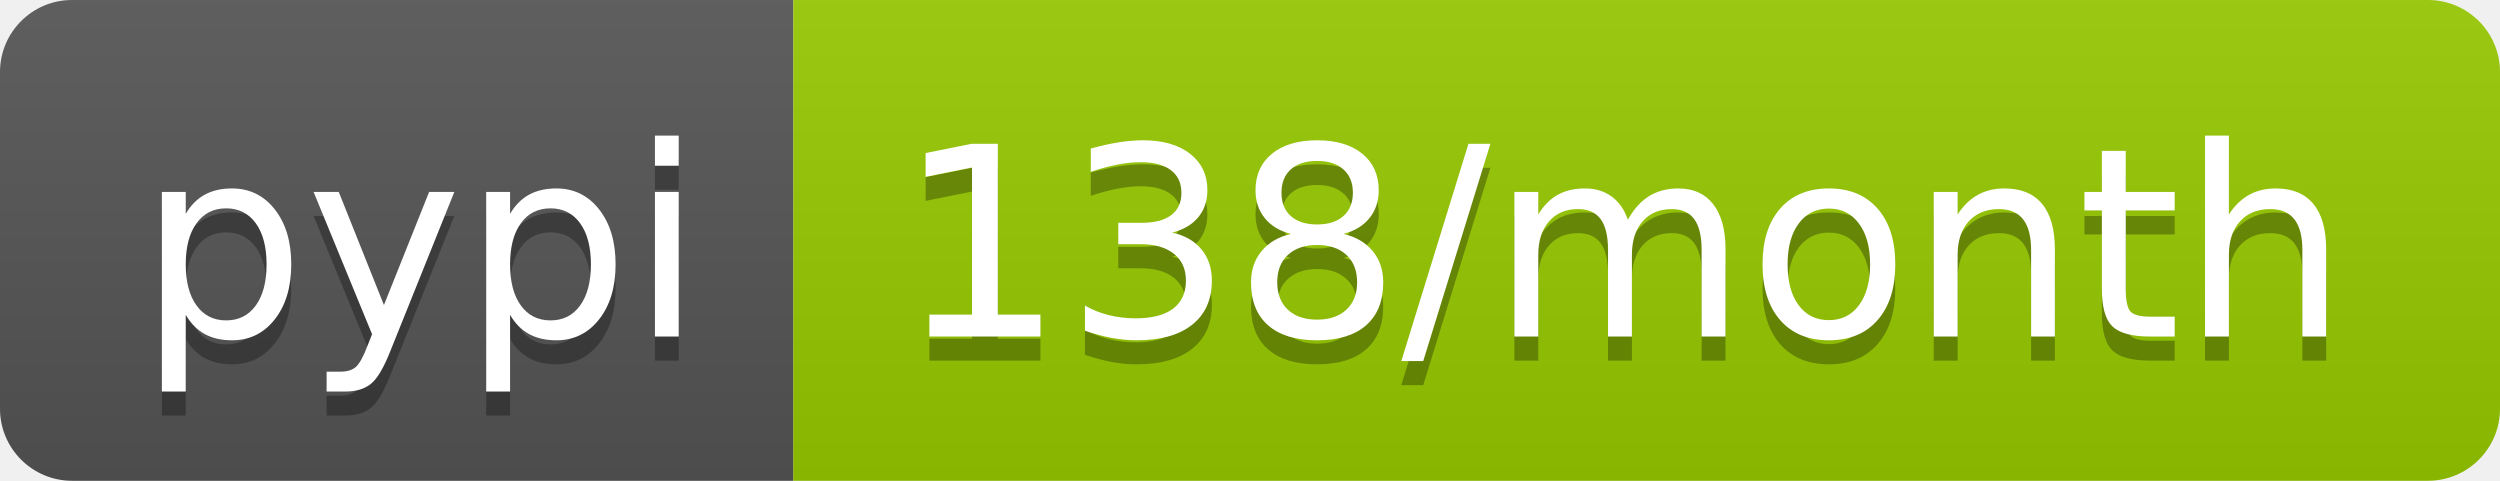
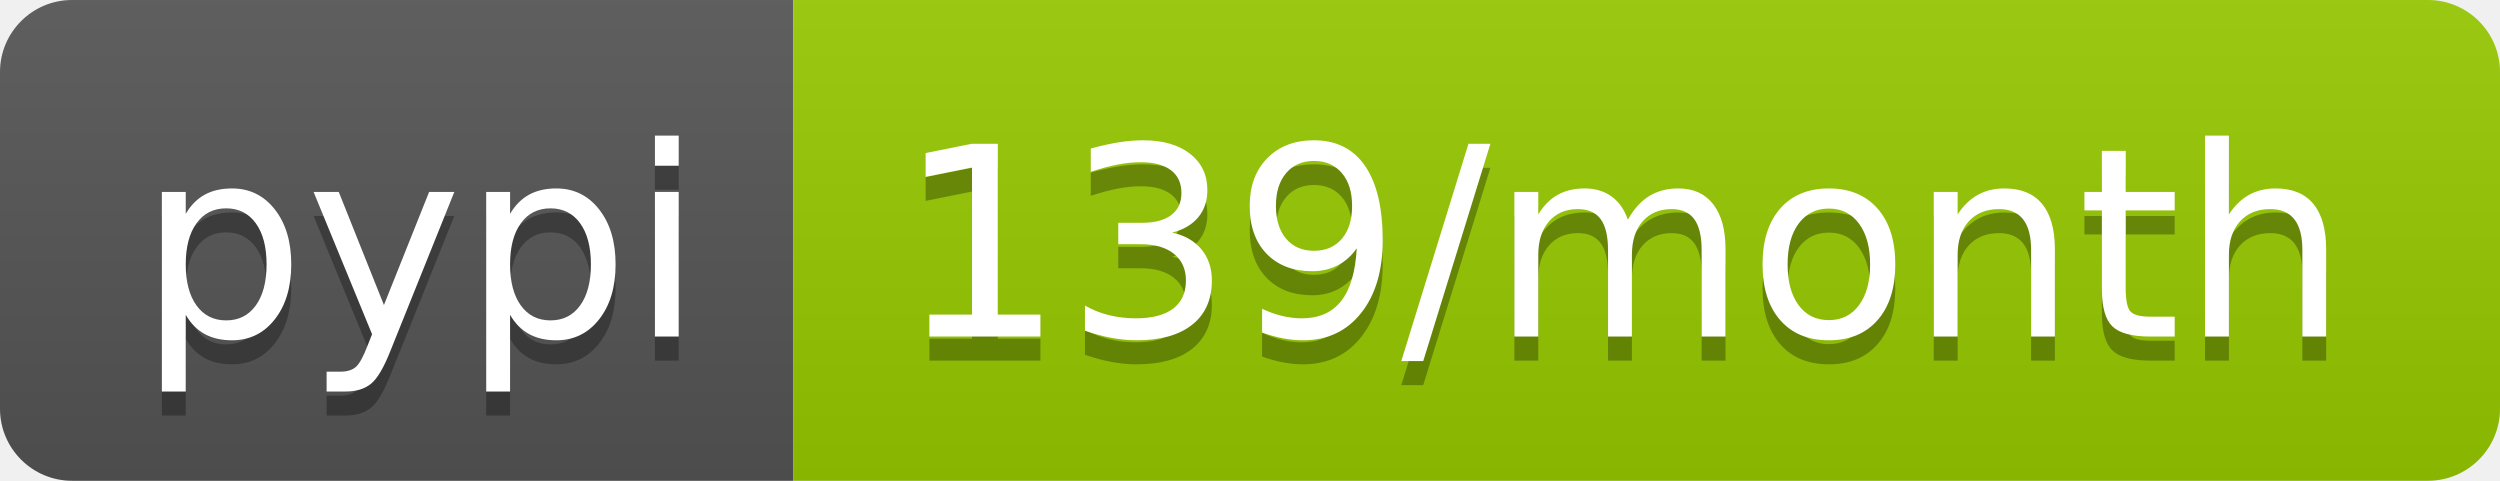
<svg xmlns="http://www.w3.org/2000/svg" width="104" height="20">
  <linearGradient id="b" x2="0" y2="100%">
    <stop offset="0" stop-color="#bbb" stop-opacity=".1" />
    <stop offset="1" stop-opacity=".1" />
  </linearGradient>
  <clipPath id="a">
    <rect width="104" height="20" rx="3" fill="#fff" />
  </clipPath>
  <g clip-path="url(#a)">
    <path fill="#555" d="M0 0h33v20H0z" />
    <path fill="#97ca00" d="M33 0h71v20H33z" />
    <path fill="url(#b)" d="M0 0h104v20H0z" />
  </g>
  <g fill="#fff" text-anchor="middle" font-family="DejaVu Sans,Verdana,Geneva,sans-serif" font-size="110">
    <text x="175" y="150" fill="#010101" fill-opacity=".3" transform="scale(.1)" textLength="230">pypi</text>
    <text x="175" y="140" transform="scale(.1)" textLength="230">pypi</text>
-     <text x="675" y="150" fill="#010101" fill-opacity=".3" transform="scale(.1)" textLength="610">138/month</text>
-     <text x="675" y="140" transform="scale(.1)" textLength="610">138/month</text>
+     <text x="675" y="150" fill="#010101" fill-opacity=".3" transform="scale(.1)" textLength="610">139/month</text>
+     <text x="675" y="140" transform="scale(.1)" textLength="610">139/month</text>
  </g>
</svg>
